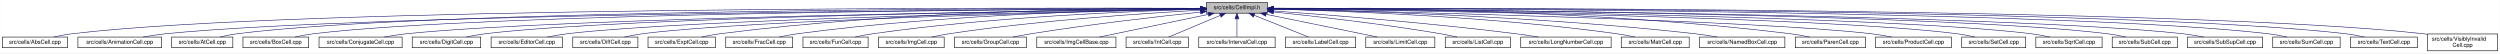
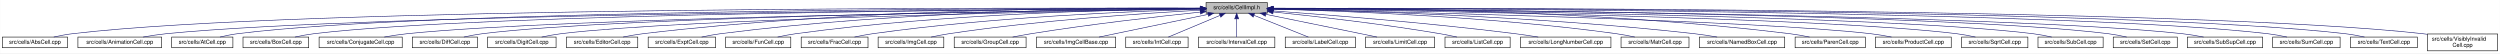
- <svg xmlns="http://www.w3.org/2000/svg" xmlns:xlink="http://www.w3.org/1999/xlink" width="4453pt" height="95pt" viewBox="0.00 0.00 4452.50 95.00">
+ <svg xmlns="http://www.w3.org/2000/svg" xmlns:xlink="http://www.w3.org/1999/xlink" width="4452pt" height="95pt" viewBox="0.00 0.00 4451.50 95.00">
  <g id="graph0" class="graph" transform="scale(1 1) rotate(0) translate(4 91)">
-     <polygon fill="white" stroke="transparent" points="-4,4 -4,-91 4448.5,-91 4448.5,4 -4,4" />
+     <polygon fill="white" stroke="transparent" points="-4,4 -4,-91 4447.5,-91 4447.5,4 -4,4" />
    <g id="node1" class="node">
      <g id="a_node1">
        <a xlink:title="Macros and types used only by cell implementations, not by cell users.">
-           <polygon fill="#bfbfbf" stroke="black" points="2144.5,-67.5 2144.5,-86.5 2253.5,-86.5 2253.5,-67.5 2144.5,-67.5" />
-           <text text-anchor="middle" x="2199" y="-74.5" font-family="Helvetica,sans-Serif" font-size="10.00">src/cells/CellImpl.h</text>
+           <polygon fill="#bfbfbf" stroke="black" points="2143.5,-67.5 2143.5,-86.5 2252.5,-86.5 2252.5,-67.5 2143.5,-67.5" />
+           <text text-anchor="middle" x="2198" y="-74.5" font-family="Helvetica,sans-Serif" font-size="10.00">src/cells/CellImpl.h</text>
        </a>
      </g>
    </g>
    <g id="node2" class="node">
      <g id="a_node2">
        <a xlink:href="AbsCell_8cpp.html" target="_top" xlink:title="This file defines the class AbsCell.">
          <polygon fill="white" stroke="black" points="0,-6 0,-25 116,-25 116,-6 0,-6" />
          <text text-anchor="middle" x="58" y="-13" font-family="Helvetica,sans-Serif" font-size="10.00">src/cells/AbsCell.cpp</text>
        </a>
      </g>
    </g>
    <g id="edge1" class="edge">
-       <path fill="none" stroke="midnightblue" d="M2134.12,-76.26C1828.21,-77.25 527.95,-78.53 125,-31 114.01,-29.7 102.16,-27.44 91.53,-25.07" />
-       <polygon fill="midnightblue" stroke="midnightblue" points="2134.17,-79.76 2144.16,-76.23 2134.15,-72.76 2134.17,-79.76" />
+       <path fill="none" stroke="midnightblue" d="M2133.15,-76.26C1827.39,-77.25 527.75,-78.51 125,-31 114.01,-29.7 102.16,-27.44 91.53,-25.07" />
+       <polygon fill="midnightblue" stroke="midnightblue" points="2133.2,-79.76 2143.18,-76.23 2133.17,-72.76 2133.2,-79.76" />
    </g>
    <g id="node3" class="node">
      <g id="a_node3">
        <a xlink:href="AnimationCell_8cpp.html" target="_top" xlink:title="This file defines the class AnimationCell.">
          <polygon fill="white" stroke="black" points="134.5,-6 134.5,-25 283.5,-25 283.5,-6 134.5,-6" />
          <text text-anchor="middle" x="209" y="-13" font-family="Helvetica,sans-Serif" font-size="10.00">src/cells/AnimationCell.cpp</text>
        </a>
      </g>
    </g>
    <g id="edge2" class="edge">
-       <path fill="none" stroke="midnightblue" d="M2133.81,-75.77C1842.83,-74.54 660.89,-67.37 292,-31 278.46,-29.67 263.81,-27.39 250.63,-25.03" />
-       <polygon fill="midnightblue" stroke="midnightblue" points="2134.17,-79.27 2144.19,-75.81 2134.2,-72.27 2134.17,-79.27" />
+       <path fill="none" stroke="midnightblue" d="M2132.84,-75.77C1842.02,-74.54 660.69,-67.35 292,-31 278.46,-29.67 263.81,-27.39 250.63,-25.03" />
+       <polygon fill="midnightblue" stroke="midnightblue" points="2133.2,-79.27 2143.22,-75.81 2133.23,-72.27 2133.2,-79.27" />
    </g>
    <g id="node4" class="node">
      <g id="a_node4">
        <a xlink:href="AtCell_8cpp.html" target="_top" xlink:title="This file defines the class AtCell.">
          <polygon fill="white" stroke="black" points="301.5,-6 301.5,-25 410.5,-25 410.5,-6 301.5,-6" />
          <text text-anchor="middle" x="356" y="-13" font-family="Helvetica,sans-Serif" font-size="10.00">src/cells/AtCell.cpp</text>
        </a>
      </g>
    </g>
    <g id="edge3" class="edge">
-       <path fill="none" stroke="midnightblue" d="M2134.04,-76.11C1855.48,-76.29 760.59,-74.18 419,-31 408.64,-29.69 397.5,-27.42 387.5,-25.06" />
-       <polygon fill="midnightblue" stroke="midnightblue" points="2134.38,-79.6 2144.38,-76.1 2134.38,-72.6 2134.38,-79.6" />
+       <path fill="none" stroke="midnightblue" d="M2133.08,-76.1C1854.67,-76.28 760.4,-74.16 419,-31 408.64,-29.69 397.5,-27.42 387.5,-25.06" />
+       <polygon fill="midnightblue" stroke="midnightblue" points="2133.41,-79.6 2143.41,-76.1 2133.41,-72.6 2133.41,-79.6" />
    </g>
    <g id="node5" class="node">
      <g id="a_node5">
        <a xlink:href="BoxCell_8cpp.html" target="_top" xlink:title="This file defines the class BoxCell.">
          <polygon fill="white" stroke="black" points="428.5,-6 428.5,-25 545.5,-25 545.5,-6 428.5,-6" />
          <text text-anchor="middle" x="487" y="-13" font-family="Helvetica,sans-Serif" font-size="10.00">src/cells/BoxCell.cpp</text>
        </a>
      </g>
    </g>
    <g id="edge4" class="edge">
-       <path fill="none" stroke="midnightblue" d="M2134.28,-75.81C1869.63,-74.78 868.87,-68.44 555,-31 543.85,-29.67 531.83,-27.39 521.04,-25.03" />
-       <polygon fill="midnightblue" stroke="midnightblue" points="2134.48,-79.31 2144.49,-75.85 2134.51,-72.31 2134.48,-79.31" />
+       <path fill="none" stroke="midnightblue" d="M2132.88,-75.81C1867.71,-74.77 868.51,-68.4 555,-31 543.85,-29.67 531.83,-27.39 521.04,-25.03" />
+       <polygon fill="midnightblue" stroke="midnightblue" points="2133.1,-79.31 2143.11,-75.84 2133.13,-72.31 2133.1,-79.31" />
    </g>
    <g id="node6" class="node">
      <g id="a_node6">
        <a xlink:href="ConjugateCell_8cpp.html" target="_top" xlink:title="This file defines the class ConjugateCell.">
          <polygon fill="white" stroke="black" points="564,-6 564,-25 712,-25 712,-6 564,-6" />
          <text text-anchor="middle" x="638" y="-13" font-family="Helvetica,sans-Serif" font-size="10.00">src/cells/ConjugateCell.cpp</text>
        </a>
      </g>
    </g>
    <g id="edge5" class="edge">
-       <path fill="none" stroke="midnightblue" d="M2134.02,-75.25C1886.3,-72.22 1001.1,-59.58 721,-31 707.61,-29.63 693.13,-27.38 680.06,-25.05" />
-       <polygon fill="midnightblue" stroke="midnightblue" points="2134.25,-78.76 2144.29,-75.38 2134.33,-71.76 2134.25,-78.76" />
+       <path fill="none" stroke="midnightblue" d="M2133.06,-75.25C1885.51,-72.22 1000.91,-59.57 721,-31 707.61,-29.63 693.13,-27.38 680.06,-25.05" />
+       <polygon fill="midnightblue" stroke="midnightblue" points="2133.29,-78.76 2143.33,-75.38 2133.37,-71.76 2133.29,-78.76" />
    </g>
    <g id="node7" class="node">
      <g id="a_node7">
-         <a xlink:href="DigitCell_8cpp.html" target="_top" xlink:title="This file defines the class DigitCell.">
-           <polygon fill="white" stroke="black" points="730,-6 730,-25 852,-25 852,-6 730,-6" />
-           <text text-anchor="middle" x="791" y="-13" font-family="Helvetica,sans-Serif" font-size="10.00">src/cells/DigitCell.cpp</text>
+         <a xlink:href="DiffCell_8cpp.html" target="_top" xlink:title="This file defines the class DiffCell.">
+           <polygon fill="white" stroke="black" points="730,-6 730,-25 846,-25 846,-6 730,-6" />
+           <text text-anchor="middle" x="788" y="-13" font-family="Helvetica,sans-Serif" font-size="10.00">src/cells/DiffCell.cpp</text>
        </a>
      </g>
    </g>
    <g id="edge6" class="edge">
-       <path fill="none" stroke="midnightblue" d="M2134.05,-75.28C1901.64,-72.49 1111.87,-60.98 861,-31 849.66,-29.65 837.43,-27.39 826.42,-25.06" />
-       <polygon fill="midnightblue" stroke="midnightblue" points="2134.33,-78.79 2144.37,-75.41 2134.41,-71.79 2134.33,-78.79" />
+       <path fill="none" stroke="midnightblue" d="M2133.15,-75.37C1900.28,-72.87 1106.8,-62.21 855,-31 844.13,-29.65 832.42,-27.4 821.88,-25.07" />
+       <polygon fill="midnightblue" stroke="midnightblue" points="2133.12,-78.87 2143.16,-75.48 2133.2,-71.87 2133.12,-78.87" />
    </g>
    <g id="node8" class="node">
      <g id="a_node8">
-         <a xlink:href="EditorCell_8cpp.html" target="_top" xlink:title="This file defines the class EditorCell.">
-           <polygon fill="white" stroke="black" points="870.5,-6 870.5,-25 997.5,-25 997.5,-6 870.5,-6" />
-           <text text-anchor="middle" x="934" y="-13" font-family="Helvetica,sans-Serif" font-size="10.00">src/cells/EditorCell.cpp</text>
+         <a xlink:href="DigitCell_8cpp.html" target="_top" xlink:title="This file defines the class DigitCell.">
+           <polygon fill="white" stroke="black" points="864,-6 864,-25 986,-25 986,-6 864,-6" />
+           <text text-anchor="middle" x="925" y="-13" font-family="Helvetica,sans-Serif" font-size="10.00">src/cells/DigitCell.cpp</text>
        </a>
      </g>
    </g>
    <g id="edge7" class="edge">
-       <path fill="none" stroke="midnightblue" d="M2134.02,-74.9C1918.45,-71.05 1228.08,-56.96 1007,-31 995.19,-29.61 982.45,-27.35 970.96,-25.02" />
-       <polygon fill="midnightblue" stroke="midnightblue" points="2134.17,-78.41 2144.23,-75.08 2134.29,-71.41 2134.17,-78.41" />
+       <path fill="none" stroke="midnightblue" d="M2133.16,-75C1916.42,-71.44 1218.27,-58.11 995,-31 983.67,-29.62 971.44,-27.36 960.42,-25.03" />
+       <polygon fill="midnightblue" stroke="midnightblue" points="2133.36,-78.51 2143.41,-75.17 2133.47,-71.51 2133.36,-78.51" />
    </g>
    <g id="node9" class="node">
      <g id="a_node9">
-         <a xlink:href="DiffCell_8cpp.html" target="_top" xlink:title="This file defines the class DiffCell.">
-           <polygon fill="white" stroke="black" points="1016,-6 1016,-25 1132,-25 1132,-6 1016,-6" />
-           <text text-anchor="middle" x="1074" y="-13" font-family="Helvetica,sans-Serif" font-size="10.00">src/cells/DiffCell.cpp</text>
+         <a xlink:href="EditorCell_8cpp.html" target="_top" xlink:title="This file defines the class EditorCell.">
+           <polygon fill="white" stroke="black" points="1004.5,-6 1004.5,-25 1131.5,-25 1131.5,-6 1004.5,-6" />
+           <text text-anchor="middle" x="1068" y="-13" font-family="Helvetica,sans-Serif" font-size="10.00">src/cells/EditorCell.cpp</text>
        </a>
      </g>
    </g>
    <g id="edge8" class="edge">
-       <path fill="none" stroke="midnightblue" d="M2134.33,-74.7C1935.45,-70.46 1334.68,-55.89 1141,-31 1130.14,-29.6 1118.43,-27.34 1107.89,-25.01" />
-       <polygon fill="midnightblue" stroke="midnightblue" points="2134.26,-78.2 2144.33,-74.91 2134.41,-71.2 2134.26,-78.2" />
+       <path fill="none" stroke="midnightblue" d="M2133.28,-76.69C1967.58,-77.71 1514.78,-75.81 1141,-31 1129.33,-29.6 1116.73,-27.36 1105.34,-25.06" />
+       <polygon fill="midnightblue" stroke="midnightblue" points="2133.33,-80.19 2143.3,-76.62 2133.28,-73.19 2133.33,-80.19" />
    </g>
    <g id="node10" class="node">
      <g id="a_node10">
        <a xlink:href="ExptCell_8cpp.html" target="_top" xlink:title="This file defines the class ExptCell.">
          <polygon fill="white" stroke="black" points="1150,-6 1150,-25 1270,-25 1270,-6 1150,-6" />
          <text text-anchor="middle" x="1210" y="-13" font-family="Helvetica,sans-Serif" font-size="10.00">src/cells/ExptCell.cpp</text>
        </a>
      </g>
    </g>
    <g id="edge9" class="edge">
-       <path fill="none" stroke="midnightblue" d="M2134.29,-76.34C1983.63,-76.38 1598,-72.06 1279,-31 1267.95,-29.58 1256.04,-27.33 1245.27,-25.03" />
-       <polygon fill="midnightblue" stroke="midnightblue" points="2134.3,-79.84 2144.29,-76.33 2134.29,-72.84 2134.3,-79.84" />
+       <path fill="none" stroke="midnightblue" d="M2132.9,-76.34C1982.09,-76.35 1597.33,-71.98 1279,-31 1267.95,-29.58 1256.04,-27.33 1245.27,-25.03" />
+       <polygon fill="midnightblue" stroke="midnightblue" points="2133.36,-79.84 2143.35,-76.33 2133.35,-72.84 2133.36,-79.84" />
    </g>
    <g id="node11" class="node">
      <g id="a_node11">
-         <a xlink:href="FracCell_8cpp.html" target="_top" xlink:title="This file defines the class FracCell.">
-           <polygon fill="white" stroke="black" points="1288.5,-6 1288.5,-25 1407.5,-25 1407.5,-6 1288.5,-6" />
-           <text text-anchor="middle" x="1348" y="-13" font-family="Helvetica,sans-Serif" font-size="10.00">src/cells/FracCell.cpp</text>
+         <a xlink:href="FunCell_8cpp.html" target="_top" xlink:title="This file defines the class FunCell.">
+           <polygon fill="white" stroke="black" points="1288,-6 1288,-25 1404,-25 1404,-6 1288,-6" />
+           <text text-anchor="middle" x="1346" y="-13" font-family="Helvetica,sans-Serif" font-size="10.00">src/cells/FunCell.cpp</text>
        </a>
      </g>
    </g>
    <g id="edge10" class="edge">
-       <path fill="none" stroke="midnightblue" d="M2134.09,-75.54C1999.7,-73.87 1681.4,-66.19 1417,-31 1406.08,-29.55 1394.31,-27.32 1383.64,-25.05" />
-       <polygon fill="midnightblue" stroke="midnightblue" points="2134.18,-79.04 2144.22,-75.66 2134.26,-72.04 2134.18,-79.04" />
+       <path fill="none" stroke="midnightblue" d="M2133.33,-75.69C1998.68,-74.31 1678.63,-67.13 1413,-31 1402.39,-29.56 1390.95,-27.34 1380.59,-25.06" />
+       <polygon fill="midnightblue" stroke="midnightblue" points="2133.44,-79.2 2143.47,-75.79 2133.51,-72.2 2133.44,-79.2" />
    </g>
    <g id="node12" class="node">
      <g id="a_node12">
-         <a xlink:href="FunCell_8cpp.html" target="_top" xlink:title="This file defines the class FunCell.">
-           <polygon fill="white" stroke="black" points="1426,-6 1426,-25 1542,-25 1542,-6 1426,-6" />
-           <text text-anchor="middle" x="1484" y="-13" font-family="Helvetica,sans-Serif" font-size="10.00">src/cells/FunCell.cpp</text>
+         <a xlink:href="FracCell_8cpp.html" target="_top" xlink:title="This file defines the class FracCell.">
+           <polygon fill="white" stroke="black" points="1422.5,-6 1422.5,-25 1541.5,-25 1541.5,-6 1422.5,-6" />
+           <text text-anchor="middle" x="1482" y="-13" font-family="Helvetica,sans-Serif" font-size="10.00">src/cells/FracCell.cpp</text>
        </a>
      </g>
    </g>
    <g id="edge11" class="edge">
-       <path fill="none" stroke="midnightblue" d="M2133.87,-74.57C2016.72,-71.32 1762.88,-61.12 1551,-31 1540.51,-29.51 1529.22,-27.3 1518.95,-25.06" />
-       <polygon fill="midnightblue" stroke="midnightblue" points="2134.01,-78.08 2144.1,-74.85 2134.2,-71.08 2134.01,-78.08" />
+       <path fill="none" stroke="midnightblue" d="M2132.88,-74.51C2015.74,-71.15 1761.92,-60.8 1550,-31 1539.36,-29.5 1527.9,-27.3 1517.48,-25.05" />
+       <polygon fill="midnightblue" stroke="midnightblue" points="2133.02,-78.01 2143.11,-74.79 2133.21,-71.01 2133.02,-78.01" />
    </g>
    <g id="node13" class="node">
      <g id="a_node13">
        <a xlink:href="ImgCell_8cpp.html" target="_top" xlink:title="This file defines the class ImgCell.">
-           <polygon fill="white" stroke="black" points="1560.5,-6 1560.5,-25 1677.5,-25 1677.5,-6 1560.5,-6" />
-           <text text-anchor="middle" x="1619" y="-13" font-family="Helvetica,sans-Serif" font-size="10.00">src/cells/ImgCell.cpp</text>
+           <polygon fill="white" stroke="black" points="1559.5,-6 1559.5,-25 1676.5,-25 1676.5,-6 1559.5,-6" />
+           <text text-anchor="middle" x="1618" y="-13" font-family="Helvetica,sans-Serif" font-size="10.00">src/cells/ImgCell.cpp</text>
        </a>
      </g>
    </g>
    <g id="edge12" class="edge">
-       <path fill="none" stroke="midnightblue" d="M2134.19,-72.85C2036.72,-67.54 1846.8,-54.97 1687,-31 1676.5,-29.42 1665.18,-27.22 1654.85,-25" />
-       <polygon fill="midnightblue" stroke="midnightblue" points="2134.01,-76.35 2144.18,-73.39 2134.38,-69.36 2134.01,-76.35" />
+       <path fill="none" stroke="midnightblue" d="M2133.19,-72.85C2035.72,-67.54 1845.8,-54.97 1686,-31 1675.5,-29.42 1664.18,-27.22 1653.85,-25" />
+       <polygon fill="midnightblue" stroke="midnightblue" points="2133.01,-76.35 2143.18,-73.39 2133.38,-69.36 2133.01,-76.35" />
    </g>
    <g id="node14" class="node">
      <g id="a_node14">
        <a xlink:href="GroupCell_8cpp.html" target="_top" xlink:title="This file defines the class GroupCell.">
-           <polygon fill="white" stroke="black" points="1696,-6 1696,-25 1824,-25 1824,-6 1696,-6" />
-           <text text-anchor="middle" x="1760" y="-13" font-family="Helvetica,sans-Serif" font-size="10.00">src/cells/GroupCell.cpp</text>
+           <polygon fill="white" stroke="black" points="1695,-6 1695,-25 1823,-25 1823,-6 1695,-6" />
+           <text text-anchor="middle" x="1759" y="-13" font-family="Helvetica,sans-Serif" font-size="10.00">src/cells/GroupCell.cpp</text>
        </a>
      </g>
    </g>
    <g id="edge13" class="edge">
-       <path fill="none" stroke="midnightblue" d="M2134.25,-69.5C2060.94,-61.8 1938.05,-47.87 1833,-31 1822.28,-29.28 1810.74,-27.13 1800.07,-25.01" />
-       <polygon fill="midnightblue" stroke="midnightblue" points="2133.95,-72.99 2144.26,-70.54 2134.67,-66.02 2133.95,-72.99" />
+       <path fill="none" stroke="midnightblue" d="M2133.25,-69.5C2059.94,-61.8 1937.05,-47.87 1832,-31 1821.28,-29.28 1809.74,-27.13 1799.07,-25.01" />
+       <polygon fill="midnightblue" stroke="midnightblue" points="2132.95,-72.99 2143.26,-70.54 2133.67,-66.02 2132.95,-72.99" />
    </g>
    <g id="node15" class="node">
      <g id="a_node15">
        <a xlink:href="ImgCellBase_8cpp.html" target="_top" xlink:title="This file defines the class ImgCellBase.">
-           <polygon fill="white" stroke="black" points="1842.5,-6 1842.5,-25 1983.5,-25 1983.5,-6 1842.5,-6" />
-           <text text-anchor="middle" x="1913" y="-13" font-family="Helvetica,sans-Serif" font-size="10.00">src/cells/ImgCellBase.cpp</text>
+           <polygon fill="white" stroke="black" points="1841.5,-6 1841.5,-25 1982.5,-25 1982.5,-6 1841.5,-6" />
+           <text text-anchor="middle" x="1912" y="-13" font-family="Helvetica,sans-Serif" font-size="10.00">src/cells/ImgCellBase.cpp</text>
        </a>
      </g>
    </g>
    <g id="edge14" class="edge">
-       <path fill="none" stroke="midnightblue" d="M2148.06,-65.4C2092.61,-53.87 2005.05,-35.65 1953.9,-25.01" />
-       <polygon fill="midnightblue" stroke="midnightblue" points="2147.52,-68.86 2158.02,-67.48 2148.95,-62.01 2147.52,-68.86" />
+       <path fill="none" stroke="midnightblue" d="M2147.06,-65.4C2091.61,-53.87 2004.05,-35.65 1952.9,-25.01" />
+       <polygon fill="midnightblue" stroke="midnightblue" points="2146.52,-68.86 2157.02,-67.48 2147.95,-62.01 2146.52,-68.86" />
    </g>
    <g id="node16" class="node">
      <g id="a_node16">
        <a xlink:href="IntCell_8cpp.html" target="_top" xlink:title="This file defines the class IntCell.">
-           <polygon fill="white" stroke="black" points="2001.5,-6 2001.5,-25 2112.5,-25 2112.5,-6 2001.5,-6" />
-           <text text-anchor="middle" x="2057" y="-13" font-family="Helvetica,sans-Serif" font-size="10.00">src/cells/IntCell.cpp</text>
+           <polygon fill="white" stroke="black" points="2000.5,-6 2000.5,-25 2111.5,-25 2111.5,-6 2000.5,-6" />
+           <text text-anchor="middle" x="2056" y="-13" font-family="Helvetica,sans-Serif" font-size="10.00">src/cells/IntCell.cpp</text>
        </a>
      </g>
    </g>
    <g id="edge15" class="edge">
-       <path fill="none" stroke="midnightblue" d="M2169.12,-63.48C2141.54,-51.92 2101.33,-35.08 2077.31,-25.01" />
-       <polygon fill="midnightblue" stroke="midnightblue" points="2168.08,-66.84 2178.65,-67.48 2170.78,-60.38 2168.08,-66.84" />
+       <path fill="none" stroke="midnightblue" d="M2168.12,-63.48C2140.54,-51.92 2100.33,-35.08 2076.31,-25.01" />
+       <polygon fill="midnightblue" stroke="midnightblue" points="2167.08,-66.84 2177.65,-67.48 2169.78,-60.38 2167.08,-66.84" />
    </g>
    <g id="node17" class="node">
      <g id="a_node17">
        <a xlink:href="IntervalCell_8cpp.html" target="_top" xlink:title="This file defines the class IntervalCell.">
-           <polygon fill="white" stroke="black" points="2131,-6 2131,-25 2267,-25 2267,-6 2131,-6" />
-           <text text-anchor="middle" x="2199" y="-13" font-family="Helvetica,sans-Serif" font-size="10.00">src/cells/IntervalCell.cpp</text>
+           <polygon fill="white" stroke="black" points="2130,-6 2130,-25 2266,-25 2266,-6 2130,-6" />
+           <text text-anchor="middle" x="2198" y="-13" font-family="Helvetica,sans-Serif" font-size="10.00">src/cells/IntervalCell.cpp</text>
        </a>
      </g>
    </g>
    <g id="edge16" class="edge">
-       <path fill="none" stroke="midnightblue" d="M2199,-57.32C2199,-46.5 2199,-33.4 2199,-25.01" />
-       <polygon fill="midnightblue" stroke="midnightblue" points="2195.5,-57.48 2199,-67.48 2202.5,-57.48 2195.5,-57.48" />
+       <path fill="none" stroke="midnightblue" d="M2198,-57.32C2198,-46.5 2198,-33.4 2198,-25.01" />
+       <polygon fill="midnightblue" stroke="midnightblue" points="2194.5,-57.48 2198,-67.48 2201.5,-57.48 2194.5,-57.48" />
    </g>
    <g id="node18" class="node">
      <g id="a_node18">
        <a xlink:href="LabelCell_8cpp.html" target="_top" xlink:title="This file defines the class LabelCell.">
-           <polygon fill="white" stroke="black" points="2285.5,-6 2285.5,-25 2410.5,-25 2410.5,-6 2285.5,-6" />
-           <text text-anchor="middle" x="2348" y="-13" font-family="Helvetica,sans-Serif" font-size="10.00">src/cells/LabelCell.cpp</text>
+           <polygon fill="white" stroke="black" points="2284.5,-6 2284.5,-25 2409.5,-25 2409.5,-6 2284.5,-6" />
+           <text text-anchor="middle" x="2347" y="-13" font-family="Helvetica,sans-Serif" font-size="10.00">src/cells/LabelCell.cpp</text>
        </a>
      </g>
    </g>
    <g id="edge17" class="edge">
-       <path fill="none" stroke="midnightblue" d="M2229.97,-63.63C2258.92,-52.07 2301.37,-35.12 2326.69,-25.01" />
-       <polygon fill="midnightblue" stroke="midnightblue" points="2228.34,-60.52 2220.35,-67.48 2230.93,-67.02 2228.34,-60.52" />
+       <path fill="none" stroke="midnightblue" d="M2228.97,-63.63C2257.92,-52.07 2300.37,-35.12 2325.69,-25.01" />
+       <polygon fill="midnightblue" stroke="midnightblue" points="2227.34,-60.52 2219.35,-67.48 2229.93,-67.02 2227.34,-60.52" />
    </g>
    <g id="node19" class="node">
      <g id="a_node19">
        <a xlink:href="LimitCell_8cpp.html" target="_top" xlink:title="This file defines the class LimitCell.">
-           <polygon fill="white" stroke="black" points="2428.5,-6 2428.5,-25 2551.5,-25 2551.5,-6 2428.5,-6" />
-           <text text-anchor="middle" x="2490" y="-13" font-family="Helvetica,sans-Serif" font-size="10.00">src/cells/LimitCell.cpp</text>
+           <polygon fill="white" stroke="black" points="2427.5,-6 2427.5,-25 2550.5,-25 2550.5,-6 2427.5,-6" />
+           <text text-anchor="middle" x="2489" y="-13" font-family="Helvetica,sans-Serif" font-size="10.00">src/cells/LimitCell.cpp</text>
        </a>
      </g>
    </g>
    <g id="edge18" class="edge">
-       <path fill="none" stroke="midnightblue" d="M2251.02,-65.46C2295.82,-56.37 2362.18,-42.88 2420,-31 2429.36,-29.08 2439.42,-27 2448.92,-25.03" />
-       <polygon fill="midnightblue" stroke="midnightblue" points="2250.07,-62.08 2240.96,-67.5 2251.46,-68.94 2250.07,-62.08" />
+       <path fill="none" stroke="midnightblue" d="M2250.02,-65.46C2294.82,-56.37 2361.18,-42.88 2419,-31 2428.36,-29.08 2438.42,-27 2447.92,-25.03" />
+       <polygon fill="midnightblue" stroke="midnightblue" points="2249.07,-62.08 2239.96,-67.5 2250.46,-68.94 2249.07,-62.08" />
    </g>
    <g id="node20" class="node">
      <g id="a_node20">
        <a xlink:href="ListCell_8cpp.html" target="_top" xlink:title="This file defines the class ListCell.">
-           <polygon fill="white" stroke="black" points="2570,-6 2570,-25 2686,-25 2686,-6 2570,-6" />
-           <text text-anchor="middle" x="2628" y="-13" font-family="Helvetica,sans-Serif" font-size="10.00">src/cells/ListCell.cpp</text>
+           <polygon fill="white" stroke="black" points="2569,-6 2569,-25 2685,-25 2685,-6 2569,-6" />
+           <text text-anchor="middle" x="2627" y="-13" font-family="Helvetica,sans-Serif" font-size="10.00">src/cells/ListCell.cpp</text>
        </a>
      </g>
    </g>
    <g id="edge19" class="edge">
-       <path fill="none" stroke="midnightblue" d="M2264.17,-69.67C2336.84,-62.21 2457.75,-48.55 2561,-31 2570.86,-29.32 2581.46,-27.19 2591.25,-25.07" />
-       <polygon fill="midnightblue" stroke="midnightblue" points="2263.4,-66.23 2253.8,-70.73 2264.11,-73.2 2263.4,-66.23" />
+       <path fill="none" stroke="midnightblue" d="M2263.17,-69.67C2335.84,-62.21 2456.75,-48.55 2560,-31 2569.86,-29.32 2580.46,-27.19 2590.25,-25.07" />
+       <polygon fill="midnightblue" stroke="midnightblue" points="2262.4,-66.23 2252.8,-70.73 2263.11,-73.2 2262.4,-66.23" />
    </g>
    <g id="node21" class="node">
      <g id="a_node21">
        <a xlink:href="LongNumberCell_8cpp.html" target="_top" xlink:title="This file defines the class LongNumberCell.">
-           <polygon fill="white" stroke="black" points="2704.5,-6 2704.5,-25 2865.5,-25 2865.5,-6 2704.5,-6" />
-           <text text-anchor="middle" x="2785" y="-13" font-family="Helvetica,sans-Serif" font-size="10.00">src/cells/LongNumberCell.cpp</text>
+           <polygon fill="white" stroke="black" points="2703.5,-6 2703.5,-25 2864.5,-25 2864.5,-6 2703.5,-6" />
+           <text text-anchor="middle" x="2784" y="-13" font-family="Helvetica,sans-Serif" font-size="10.00">src/cells/LongNumberCell.cpp</text>
        </a>
      </g>
    </g>
    <g id="edge20" class="edge">
-       <path fill="none" stroke="midnightblue" d="M2263.83,-71.56C2358.7,-64.73 2540.84,-50.39 2695,-31 2708.35,-29.32 2722.75,-27.16 2736.04,-25.02" />
-       <polygon fill="midnightblue" stroke="midnightblue" points="2263.54,-68.07 2253.81,-72.27 2264.04,-75.05 2263.54,-68.07" />
+       <path fill="none" stroke="midnightblue" d="M2262.83,-71.56C2357.7,-64.73 2539.84,-50.39 2694,-31 2707.35,-29.32 2721.75,-27.16 2735.04,-25.02" />
+       <polygon fill="midnightblue" stroke="midnightblue" points="2262.54,-68.07 2252.81,-72.27 2263.04,-75.05 2262.54,-68.07" />
    </g>
    <g id="node22" class="node">
      <g id="a_node22">
        <a xlink:href="MatrCell_8cpp.html" target="_top" xlink:title="This file defines the class MatrCell.">
-           <polygon fill="white" stroke="black" points="2883.5,-6 2883.5,-25 3004.5,-25 3004.5,-6 2883.5,-6" />
-           <text text-anchor="middle" x="2944" y="-13" font-family="Helvetica,sans-Serif" font-size="10.00">src/cells/MatrCell.cpp</text>
+           <polygon fill="white" stroke="black" points="2882.5,-6 2882.5,-25 3003.5,-25 3003.5,-6 2882.5,-6" />
+           <text text-anchor="middle" x="2943" y="-13" font-family="Helvetica,sans-Serif" font-size="10.00">src/cells/MatrCell.cpp</text>
        </a>
      </g>
    </g>
    <g id="edge21" class="edge">
-       <path fill="none" stroke="midnightblue" d="M2263.77,-74.72C2384.51,-71.65 2651.95,-61.7 2875,-31 2885.79,-29.51 2897.42,-27.31 2908,-25.06" />
-       <polygon fill="midnightblue" stroke="midnightblue" points="2263.5,-71.22 2253.59,-74.97 2263.67,-78.22 2263.5,-71.22" />
+       <path fill="none" stroke="midnightblue" d="M2262.77,-74.72C2383.51,-71.65 2650.95,-61.7 2874,-31 2884.79,-29.51 2896.42,-27.31 2907,-25.06" />
+       <polygon fill="midnightblue" stroke="midnightblue" points="2262.5,-71.22 2252.59,-74.97 2262.67,-78.22 2262.5,-71.22" />
    </g>
    <g id="node23" class="node">
      <g id="a_node23">
        <a xlink:href="NamedBoxCell_8cpp.html" target="_top" xlink:title="This file defines the class NamedBoxCell.">
-           <polygon fill="white" stroke="black" points="3023,-6 3023,-25 3175,-25 3175,-6 3023,-6" />
-           <text text-anchor="middle" x="3099" y="-13" font-family="Helvetica,sans-Serif" font-size="10.00">src/cells/NamedBoxCell.cpp</text>
+           <polygon fill="white" stroke="black" points="3022,-6 3022,-25 3174,-25 3174,-6 3022,-6" />
+           <text text-anchor="middle" x="3098" y="-13" font-family="Helvetica,sans-Serif" font-size="10.00">src/cells/NamedBoxCell.cpp</text>
        </a>
      </g>
    </g>
    <g id="edge22" class="edge">
-       <path fill="none" stroke="midnightblue" d="M2263.95,-74.92C2402.29,-72.07 2736.08,-62.27 3014,-31 3027.24,-29.51 3041.55,-27.3 3054.58,-25.06" />
-       <polygon fill="midnightblue" stroke="midnightblue" points="2263.47,-71.43 2253.54,-75.13 2263.61,-78.43 2263.47,-71.43" />
+       <path fill="none" stroke="midnightblue" d="M2262.95,-74.92C2401.29,-72.07 2735.08,-62.27 3013,-31 3026.24,-29.51 3040.55,-27.3 3053.58,-25.06" />
+       <polygon fill="midnightblue" stroke="midnightblue" points="2262.47,-71.43 2252.54,-75.13 2262.61,-78.43 2262.47,-71.43" />
    </g>
    <g id="node24" class="node">
      <g id="a_node24">
        <a xlink:href="ParenCell_8cpp.html" target="_top" xlink:title="This file defines the class ParenCell.">
-           <polygon fill="white" stroke="black" points="3193.5,-6 3193.5,-25 3318.5,-25 3318.5,-6 3193.5,-6" />
-           <text text-anchor="middle" x="3256" y="-13" font-family="Helvetica,sans-Serif" font-size="10.00">src/cells/ParenCell.cpp</text>
+           <polygon fill="white" stroke="black" points="3192.5,-6 3192.5,-25 3317.5,-25 3317.5,-6 3192.5,-6" />
+           <text text-anchor="middle" x="3255" y="-13" font-family="Helvetica,sans-Serif" font-size="10.00">src/cells/ParenCell.cpp</text>
        </a>
      </g>
    </g>
    <g id="edge23" class="edge">
-       <path fill="none" stroke="midnightblue" d="M2263.73,-76.46C2421.64,-76.84 2839.01,-73.37 3184,-31 3195.52,-29.59 3207.94,-27.34 3219.18,-25.04" />
-       <polygon fill="midnightblue" stroke="midnightblue" points="2263.71,-72.96 2253.7,-76.43 2263.69,-79.96 2263.71,-72.96" />
+       <path fill="none" stroke="midnightblue" d="M2262.73,-76.46C2420.64,-76.84 2838.01,-73.37 3183,-31 3194.52,-29.59 3206.94,-27.34 3218.18,-25.04" />
+       <polygon fill="midnightblue" stroke="midnightblue" points="2262.71,-72.96 2252.7,-76.43 2262.69,-79.96 2262.71,-72.96" />
    </g>
    <g id="node25" class="node">
      <g id="a_node25">
        <a xlink:href="ProductCell_8cpp.html" target="_top" xlink:title="This file defines the class ProductCell.">
-           <polygon fill="white" stroke="black" points="3336.5,-6 3336.5,-25 3471.5,-25 3471.5,-6 3336.5,-6" />
-           <text text-anchor="middle" x="3404" y="-13" font-family="Helvetica,sans-Serif" font-size="10.00">src/cells/ProductCell.cpp</text>
+           <polygon fill="white" stroke="black" points="3335.5,-6 3335.5,-25 3470.5,-25 3470.5,-6 3335.5,-6" />
+           <text text-anchor="middle" x="3403" y="-13" font-family="Helvetica,sans-Serif" font-size="10.00">src/cells/ProductCell.cpp</text>
        </a>
      </g>
    </g>
    <g id="edge24" class="edge">
-       <path fill="none" stroke="midnightblue" d="M2263.68,-74.69C2471.31,-70.28 3119.58,-54.9 3328,-31 3340.14,-29.61 3353.26,-27.37 3365.12,-25.07" />
-       <polygon fill="midnightblue" stroke="midnightblue" points="2263.47,-71.19 2253.54,-74.9 2263.62,-78.19 2263.47,-71.19" />
+       <path fill="none" stroke="midnightblue" d="M2262.68,-74.69C2470.31,-70.28 3118.58,-54.9 3327,-31 3339.14,-29.61 3352.26,-27.37 3364.12,-25.07" />
+       <polygon fill="midnightblue" stroke="midnightblue" points="2262.47,-71.19 2252.54,-74.9 2262.62,-78.19 2262.47,-71.19" />
    </g>
    <g id="node26" class="node">
      <g id="a_node26">
-         <a xlink:href="SetCell_8cpp.html" target="_top" xlink:title="This file defines the class SetCell.">
-           <polygon fill="white" stroke="black" points="3490,-6 3490,-25 3604,-25 3604,-6 3490,-6" />
-           <text text-anchor="middle" x="3547" y="-13" font-family="Helvetica,sans-Serif" font-size="10.00">src/cells/SetCell.cpp</text>
+         <a xlink:href="SqrtCell_8cpp.html" target="_top" xlink:title="This file defines the class SqrtCell.">
+           <polygon fill="white" stroke="black" points="3489,-6 3489,-25 3607,-25 3607,-6 3489,-6" />
+           <text text-anchor="middle" x="3548" y="-13" font-family="Helvetica,sans-Serif" font-size="10.00">src/cells/SqrtCell.cpp</text>
        </a>
      </g>
    </g>
    <g id="edge25" class="edge">
-       <path fill="none" stroke="midnightblue" d="M2263.53,-75.28C2489.11,-72.53 3241.63,-61.24 3481,-31 3491.71,-29.65 3503.24,-27.39 3513.63,-25.06" />
-       <polygon fill="midnightblue" stroke="midnightblue" points="2263.46,-71.78 2253.51,-75.4 2263.55,-78.78 2263.46,-71.78" />
+       <path fill="none" stroke="midnightblue" d="M2262.52,-75.23C2488.08,-72.3 3240.54,-60.5 3480,-31 3491.02,-29.64 3502.9,-27.39 3513.6,-25.06" />
+       <polygon fill="midnightblue" stroke="midnightblue" points="2262.46,-71.73 2252.5,-75.36 2262.55,-78.73 2262.46,-71.73" />
    </g>
    <g id="node27" class="node">
      <g id="a_node27">
-         <a xlink:href="SqrtCell_8cpp.html" target="_top" xlink:title="This file defines the class SqrtCell.">
-           <polygon fill="white" stroke="black" points="3622,-6 3622,-25 3740,-25 3740,-6 3622,-6" />
-           <text text-anchor="middle" x="3681" y="-13" font-family="Helvetica,sans-Serif" font-size="10.00">src/cells/SqrtCell.cpp</text>
+         <a xlink:href="SubCell_8cpp.html" target="_top" xlink:title="This file defines the class SubCell.">
+           <polygon fill="white" stroke="black" points="3625,-6 3625,-25 3741,-25 3741,-6 3625,-6" />
+           <text text-anchor="middle" x="3683" y="-13" font-family="Helvetica,sans-Serif" font-size="10.00">src/cells/SubCell.cpp</text>
        </a>
      </g>
    </g>
    <g id="edge26" class="edge">
-       <path fill="none" stroke="midnightblue" d="M2263.98,-75.47C2504.87,-73.27 3346.63,-63.38 3613,-31 3624.14,-29.65 3636.17,-27.36 3646.96,-25" />
-       <polygon fill="midnightblue" stroke="midnightblue" points="2263.61,-71.97 2253.64,-75.56 2263.67,-78.97 2263.61,-71.97" />
+       <path fill="none" stroke="midnightblue" d="M2262.81,-75.5C2503.91,-73.42 3348.79,-63.88 3616,-31 3626.99,-29.65 3638.83,-27.37 3649.46,-25.01" />
+       <polygon fill="midnightblue" stroke="midnightblue" points="2262.77,-72 2252.8,-75.59 2262.83,-79 2262.77,-72" />
    </g>
    <g id="node28" class="node">
      <g id="a_node28">
-         <a xlink:href="SubCell_8cpp.html" target="_top" xlink:title="This file defines the class SubCell.">
-           <polygon fill="white" stroke="black" points="3758,-6 3758,-25 3874,-25 3874,-6 3758,-6" />
-           <text text-anchor="middle" x="3816" y="-13" font-family="Helvetica,sans-Serif" font-size="10.00">src/cells/SubCell.cpp</text>
+         <a xlink:href="SetCell_8cpp.html" target="_top" xlink:title="This file defines the class SetCell.">
+           <polygon fill="white" stroke="black" points="3759,-6 3759,-25 3873,-25 3873,-6 3759,-6" />
+           <text text-anchor="middle" x="3816" y="-13" font-family="Helvetica,sans-Serif" font-size="10.00">src/cells/SetCell.cpp</text>
        </a>
      </g>
    </g>
    <g id="edge27" class="edge">
-       <path fill="none" stroke="midnightblue" d="M2263.78,-75.71C2518.88,-74.32 3454.61,-66.82 3749,-31 3759.99,-29.66 3771.83,-27.38 3782.47,-25.02" />
-       <polygon fill="midnightblue" stroke="midnightblue" points="2263.54,-72.21 2253.56,-75.76 2263.58,-79.21 2263.54,-72.21" />
+       <path fill="none" stroke="midnightblue" d="M2262.86,-75.74C2518.31,-74.46 3455.28,-67.32 3750,-31 3760.83,-29.67 3772.5,-27.39 3782.97,-25.03" />
+       <polygon fill="midnightblue" stroke="midnightblue" points="2262.62,-72.24 2252.64,-75.79 2262.65,-79.24 2262.62,-72.24" />
    </g>
    <g id="node29" class="node">
      <g id="a_node29">
        <a xlink:href="SubSupCell_8cpp.html" target="_top" xlink:title="This file defines the class SubSupCell.">
-           <polygon fill="white" stroke="black" points="3892,-6 3892,-25 4026,-25 4026,-6 3892,-6" />
-           <text text-anchor="middle" x="3959" y="-13" font-family="Helvetica,sans-Serif" font-size="10.00">src/cells/SubSupCell.cpp</text>
+           <polygon fill="white" stroke="black" points="3891,-6 3891,-25 4025,-25 4025,-6 3891,-6" />
+           <text text-anchor="middle" x="3958" y="-13" font-family="Helvetica,sans-Serif" font-size="10.00">src/cells/SubSupCell.cpp</text>
        </a>
      </g>
    </g>
    <g id="edge28" class="edge">
-       <path fill="none" stroke="midnightblue" d="M2263.92,-75.67C2532.85,-74.09 3560.55,-65.84 3883,-31 3895.42,-29.66 3908.85,-27.38 3920.91,-25.02" />
-       <polygon fill="midnightblue" stroke="midnightblue" points="2263.53,-72.17 2253.55,-75.73 2263.57,-79.17 2263.53,-72.17" />
+       <path fill="none" stroke="midnightblue" d="M2262.92,-75.67C2531.85,-74.09 3559.55,-65.84 3882,-31 3894.42,-29.66 3907.85,-27.38 3919.91,-25.02" />
+       <polygon fill="midnightblue" stroke="midnightblue" points="2262.53,-72.17 2252.55,-75.73 2262.57,-79.17 2262.53,-72.17" />
    </g>
    <g id="node30" class="node">
      <g id="a_node30">
        <a xlink:href="SumCell_8cpp.html" target="_top" xlink:title="This file defines the class SumCell.">
-           <polygon fill="white" stroke="black" points="4044,-6 4044,-25 4164,-25 4164,-6 4044,-6" />
-           <text text-anchor="middle" x="4104" y="-13" font-family="Helvetica,sans-Serif" font-size="10.00">src/cells/SumCell.cpp</text>
+           <polygon fill="white" stroke="black" points="4043,-6 4043,-25 4163,-25 4163,-6 4043,-6" />
+           <text text-anchor="middle" x="4103" y="-13" font-family="Helvetica,sans-Serif" font-size="10.00">src/cells/SumCell.cpp</text>
        </a>
      </g>
    </g>
    <g id="edge29" class="edge">
-       <path fill="none" stroke="midnightblue" d="M2263.66,-76C2547.09,-75.75 3681.29,-72.15 4035,-31 4046.31,-29.68 4058.51,-27.41 4069.46,-25.05" />
-       <polygon fill="midnightblue" stroke="midnightblue" points="2263.54,-72.5 2253.55,-76.01 2263.55,-79.5 2263.54,-72.5" />
+       <path fill="none" stroke="midnightblue" d="M2262.66,-76C2546.09,-75.75 3680.29,-72.15 4034,-31 4045.31,-29.68 4057.51,-27.41 4068.46,-25.05" />
+       <polygon fill="midnightblue" stroke="midnightblue" points="2262.54,-72.5 2252.55,-76.01 2262.55,-79.5 2262.54,-72.5" />
    </g>
    <g id="node31" class="node">
      <g id="a_node31">
        <a xlink:href="TextCell_8cpp.html" target="_top" xlink:title="This file defines the class TextCell.">
-           <polygon fill="white" stroke="black" points="4182.5,-6 4182.5,-25 4301.5,-25 4301.5,-6 4182.5,-6" />
-           <text text-anchor="middle" x="4242" y="-13" font-family="Helvetica,sans-Serif" font-size="10.00">src/cells/TextCell.cpp</text>
+           <polygon fill="white" stroke="black" points="4181.5,-6 4181.5,-25 4300.5,-25 4300.5,-6 4181.5,-6" />
+           <text text-anchor="middle" x="4241" y="-13" font-family="Helvetica,sans-Serif" font-size="10.00">src/cells/TextCell.cpp</text>
        </a>
      </g>
    </g>
    <g id="edge30" class="edge">
-       <path fill="none" stroke="midnightblue" d="M2264.09,-76.13C2561.23,-76.47 3790.81,-75.13 4173,-31 4184.31,-29.69 4196.51,-27.42 4207.46,-25.06" />
-       <polygon fill="midnightblue" stroke="midnightblue" points="2263.92,-72.63 2253.92,-76.12 2263.91,-79.63 2263.92,-72.63" />
+       <path fill="none" stroke="midnightblue" d="M2263.09,-76.13C2560.23,-76.47 3789.81,-75.13 4172,-31 4183.31,-29.69 4195.51,-27.42 4206.46,-25.06" />
+       <polygon fill="midnightblue" stroke="midnightblue" points="2262.92,-72.63 2252.92,-76.12 2262.91,-79.63 2262.92,-72.63" />
    </g>
    <g id="node32" class="node">
      <g id="a_node32">
        <a xlink:href="VisiblyInvalidCell_8cpp.html" target="_top" xlink:title="This file defines the class VisiblyInvalidCell.">
-           <polygon fill="white" stroke="black" points="4319.5,-0.5 4319.5,-30.5 4444.5,-30.5 4444.5,-0.5 4319.5,-0.5" />
-           <text text-anchor="start" x="4327.5" y="-18.5" font-family="Helvetica,sans-Serif" font-size="10.00">src/cells/VisiblyInvalid</text>
-           <text text-anchor="middle" x="4382" y="-7.5" font-family="Helvetica,sans-Serif" font-size="10.00">Cell.cpp</text>
+           <polygon fill="white" stroke="black" points="4318.5,-0.5 4318.5,-30.5 4443.5,-30.5 4443.5,-0.5 4318.5,-0.5" />
+           <text text-anchor="start" x="4326.5" y="-18.5" font-family="Helvetica,sans-Serif" font-size="10.00">src/cells/VisiblyInvalid</text>
+           <text text-anchor="middle" x="4381" y="-7.5" font-family="Helvetica,sans-Serif" font-size="10.00">Cell.cpp</text>
        </a>
      </g>
    </g>
    <g id="edge31" class="edge">
-       <path fill="none" stroke="midnightblue" d="M2264.03,-76.19C2573.61,-76.87 3899.94,-76.97 4311,-31 4313.75,-30.69 4316.55,-30.33 4319.38,-29.93" />
-       <polygon fill="midnightblue" stroke="midnightblue" points="2263.89,-72.69 2253.88,-76.17 2263.87,-79.69 2263.89,-72.69" />
+       <path fill="none" stroke="midnightblue" d="M2263.03,-76.19C2572.61,-76.87 3898.94,-76.97 4310,-31 4312.75,-30.69 4315.55,-30.33 4318.38,-29.93" />
+       <polygon fill="midnightblue" stroke="midnightblue" points="2262.89,-72.69 2252.88,-76.17 2262.87,-79.69 2262.89,-72.69" />
    </g>
  </g>
</svg>
